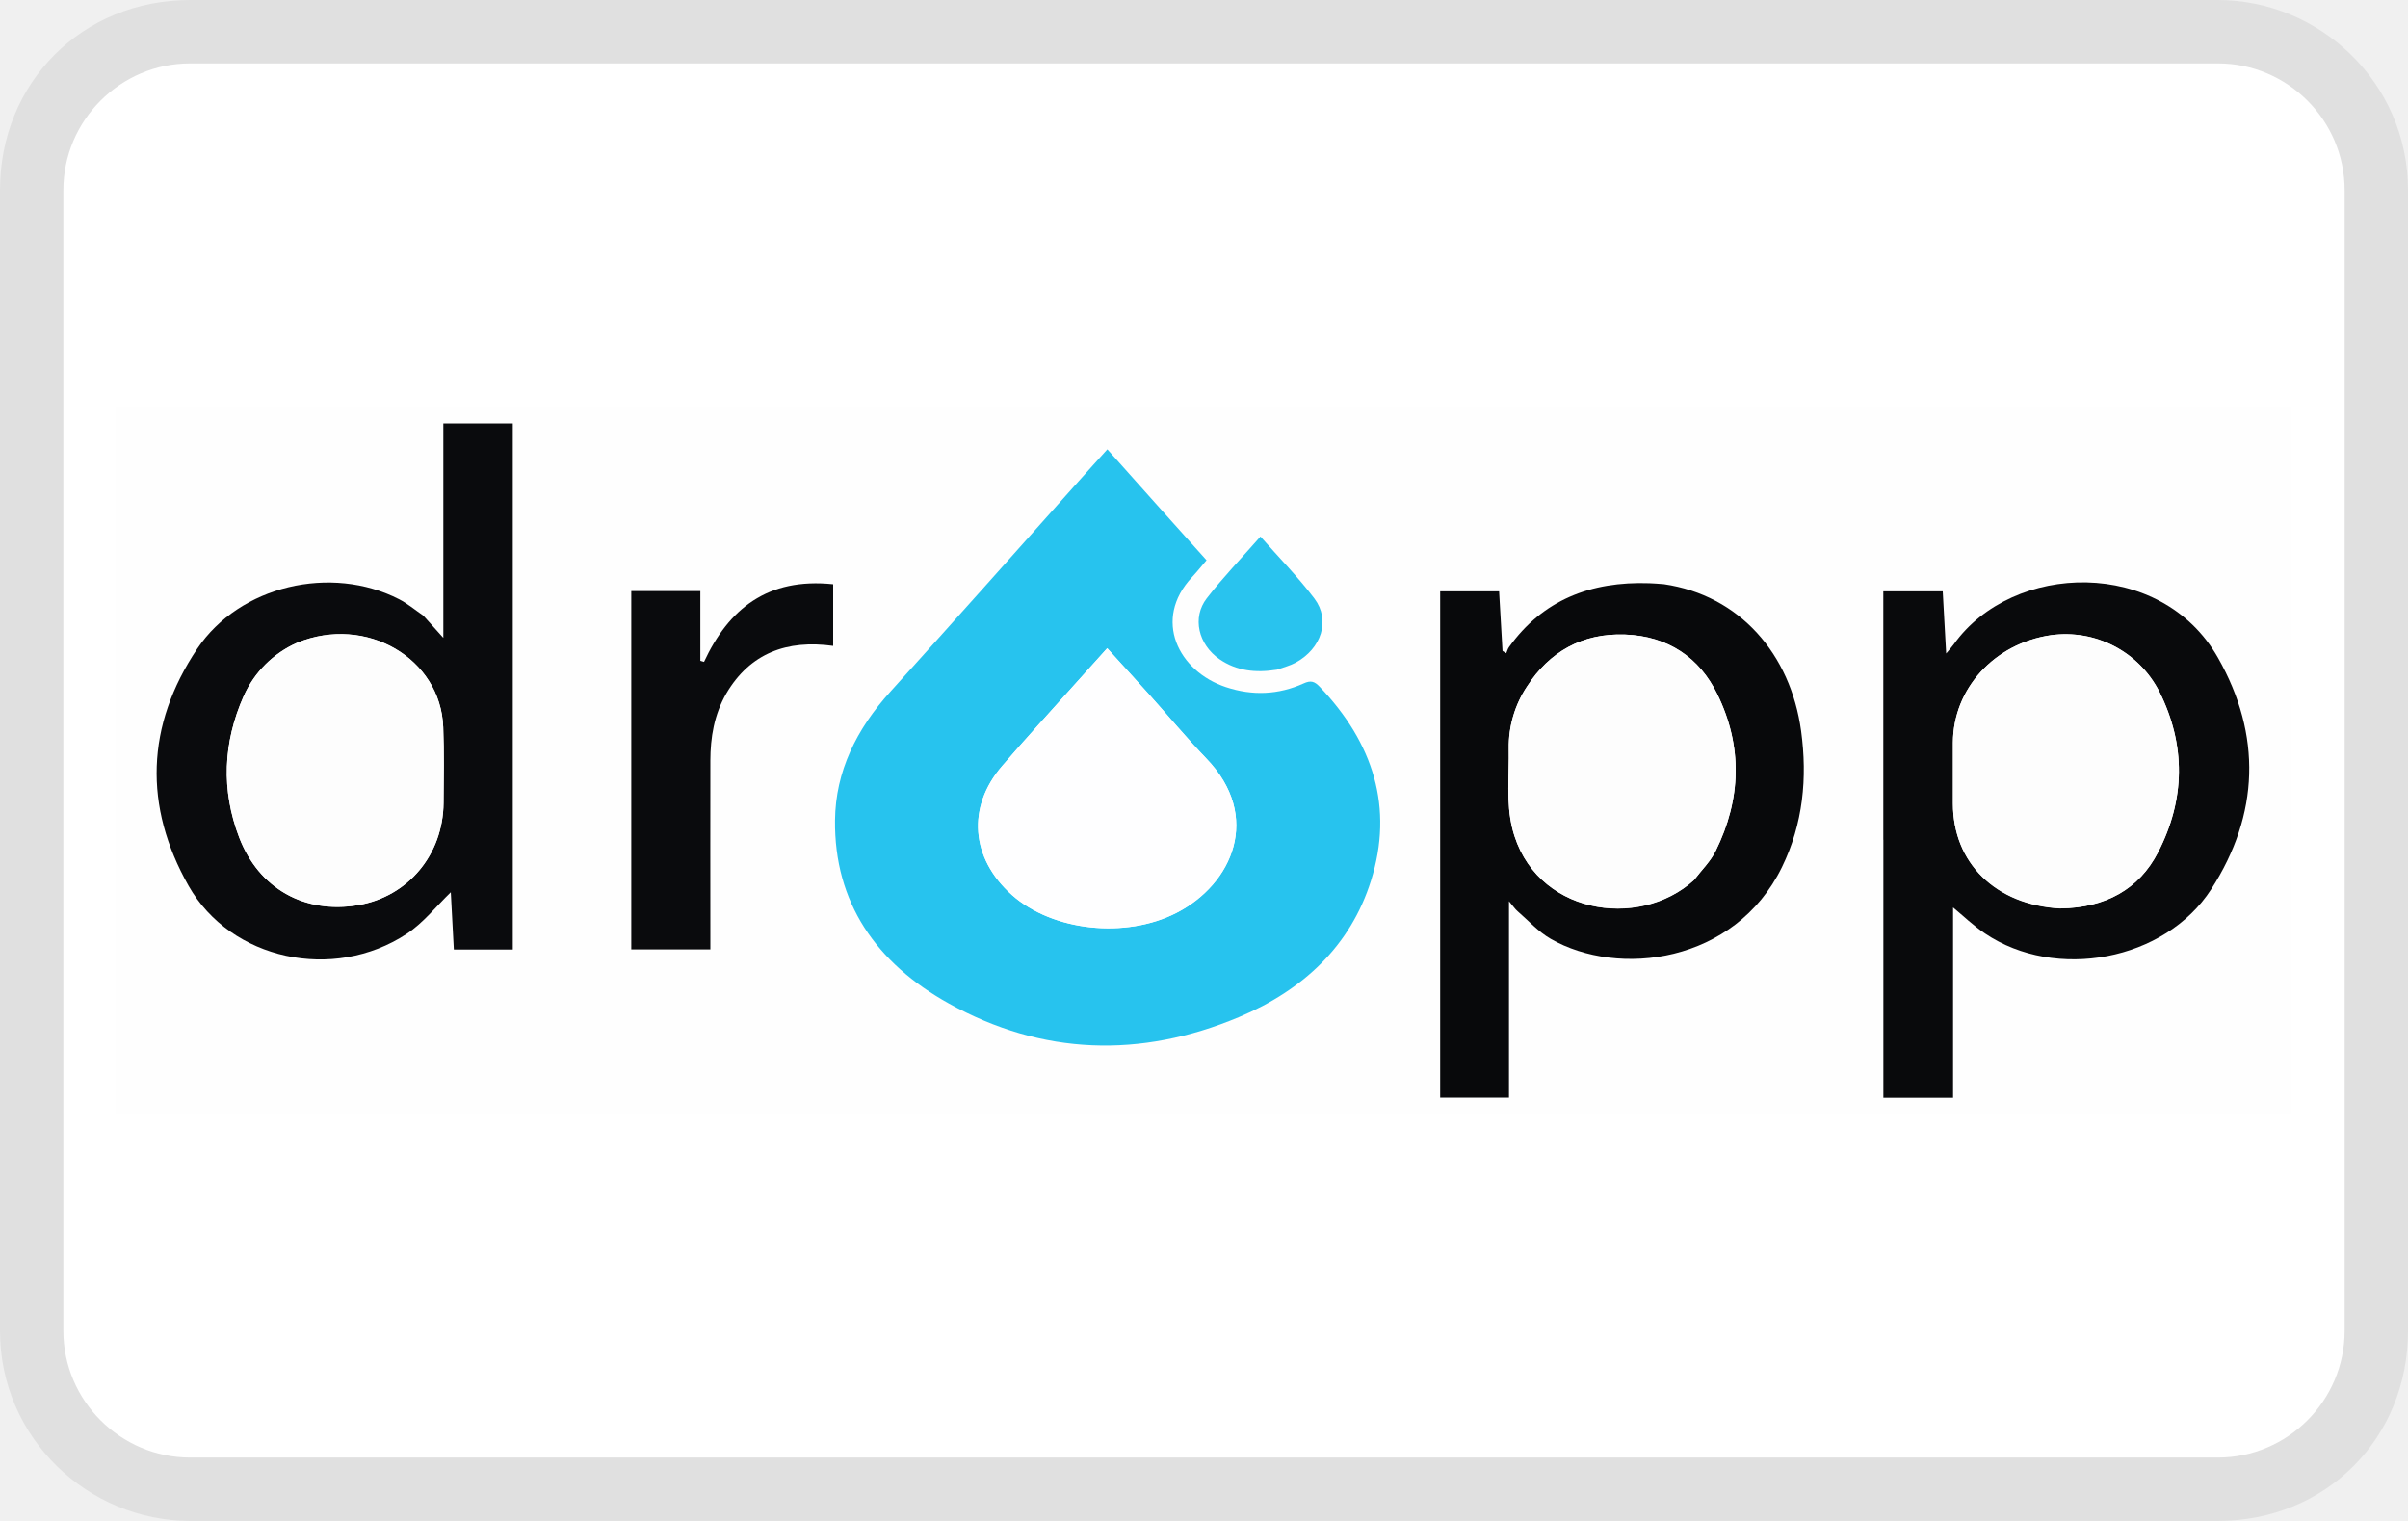
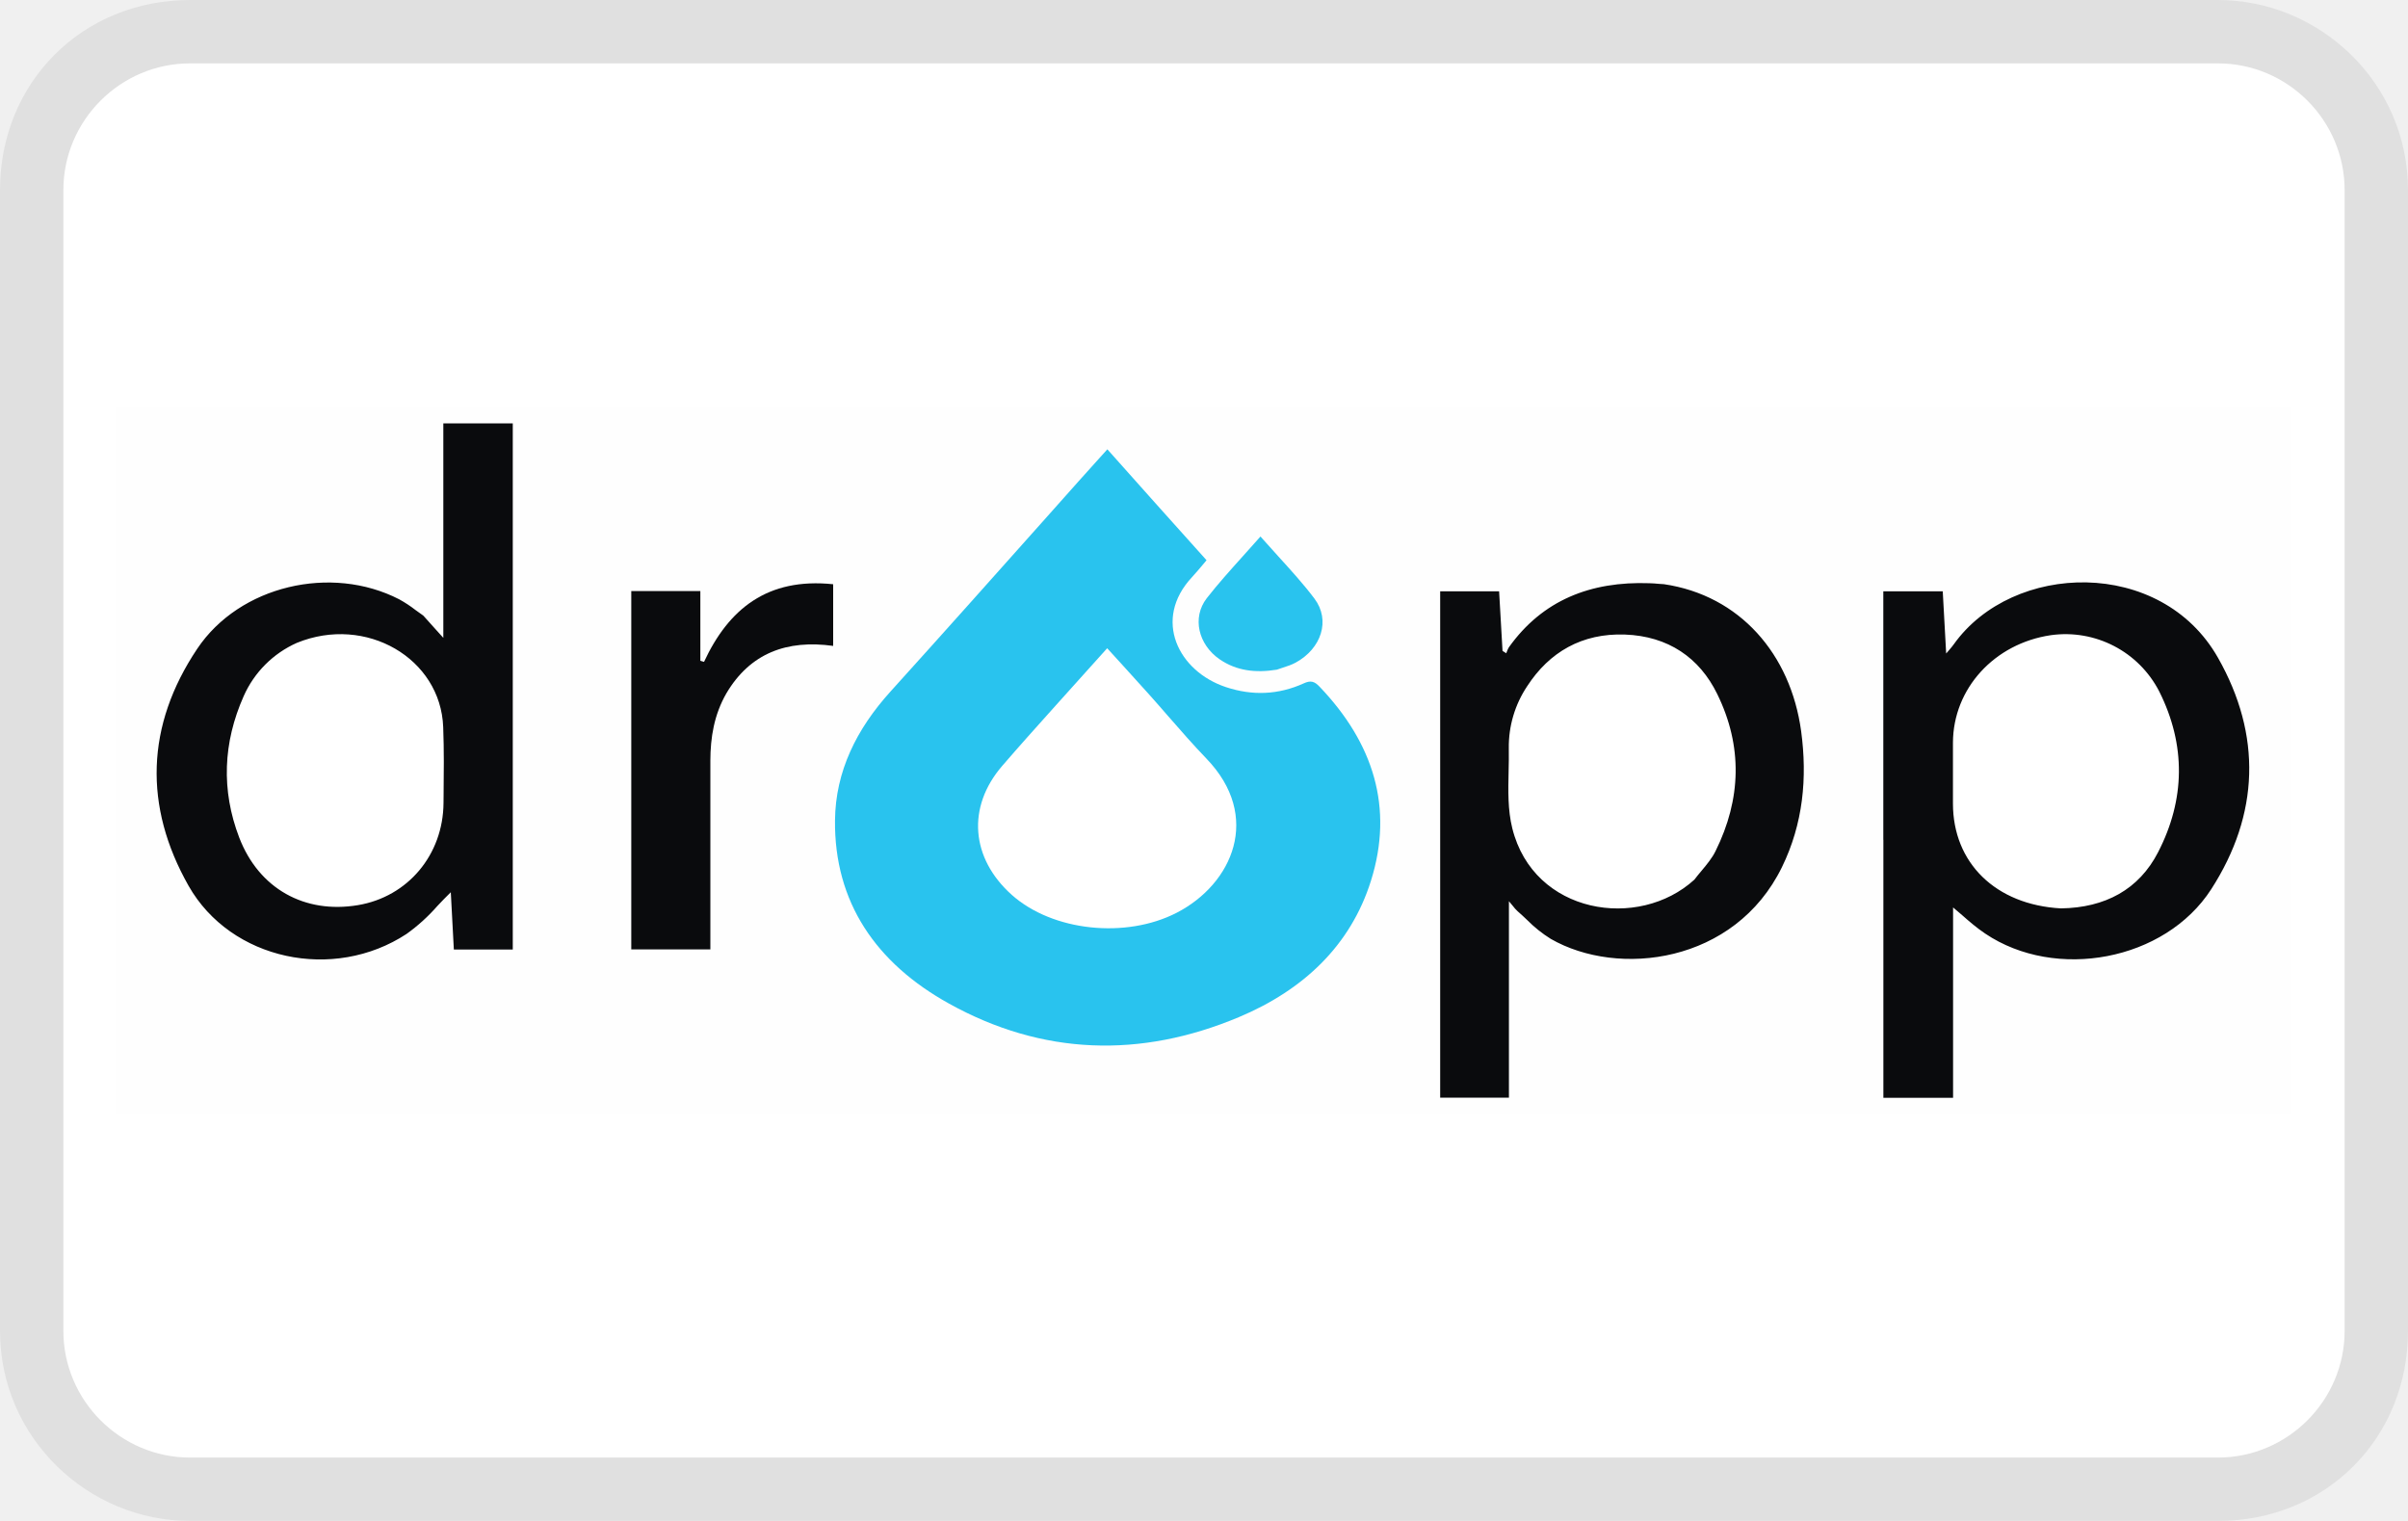
<svg xmlns="http://www.w3.org/2000/svg" role="img" viewBox="0 0 38 24" width="38" height="24" aria-labelledby="pi-dropp">
-   <path fill="#000" opacity=".07" d="M35 0H3C1.3 0 0 1.3 0 3v18c0 1.7 1.4 3 3 3h32c1.7 0 3-1.3 3-3V3c0-1.7-1.4-3-3-3z" />
-   <path fill="#fff" d="M35 1c1.1 0 2 .9 2 2v18c0 1.1-.9 2-2 2H3c-1.1 0-2-.9-2-2V3c0-1.1.9-2 2-2h32" />
-   <g stroke-width="1.144">
-     <path fill="#fefefe" opacity="1" d="M24.558 17.577H1.83V6.423h34.338v11.154h-11.61m-7.543-9.973c-.988 1.105-1.972 2.213-2.966 3.312-.532.59-.864 1.255-.872 2.028-.013 1.291.645 2.253 1.802 2.894 1.47.814 3.014.865 4.569.213 1.023-.429 1.766-1.134 2.087-2.154.362-1.153.038-2.172-.81-3.06-.081-.086-.139-.105-.253-.053-.397.18-.808.197-1.224.06-.752-.25-1.163-1.066-.538-1.736.078-.084.15-.173.23-.268l-.781-.871c-.26-.29-.518-.581-.784-.88-.158.176-.302.335-.46.515M6.669 9.705c-.123-.083-.237-.18-.37-.248-1.07-.552-2.518-.218-3.187.782-.81 1.21-.847 2.484-.135 3.74.665 1.172 2.285 1.516 3.439.758.266-.175.468-.437.698-.658l.049.904h.929V6.681H6.996v3.384c-.116-.13-.211-.236-.327-.36m23.052 3.564v4.054h1.1v-3.004c.157.129.32.287.506.413 1.111.748 2.838.432 3.568-.7.76-1.181.8-2.432.108-3.652-.9-1.586-3.242-1.516-4.17-.213-.03.04-.064.077-.12.145l-.055-.982h-.937v3.94M26.24 9.216c-.07-.005-.14-.012-.21-.015-.931-.032-1.69.27-2.218 1.01-.02.029-.028.064-.042.096l-.06-.037-.053-.94h-.93v7.99h1.086v-3.1c.068.08.097.125.137.16.171.147.326.322.522.434 1.064.612 2.904.39 3.648-1.131.335-.685.404-1.409.303-2.149-.165-1.212-.967-2.14-2.183-2.318m-14.772 1.71c.37-.62.95-.836 1.68-.735v-.973c-1.037-.108-1.65.391-2.038 1.225l-.058-.017v-1.1h-1.09v5.654h1.248v-.19c0-.929-.002-1.858 0-2.787.001-.367.058-.724.258-1.077m8.698-.363c.094-.035.194-.061.28-.108.406-.222.554-.668.297-1.01-.254-.337-.556-.643-.852-.98-.296.338-.59.642-.846.973-.239.307-.133.735.2.964.27.184.57.218.921.161z" />
-     <path fill="#27c3ee" opacity="1" d="M17.022 7.593c.151-.17.295-.328.453-.503l.784.879.781.871c-.08.095-.152.184-.23.268-.625.67-.214 1.487.538 1.735.416.138.827.121 1.224-.059.114-.052.172-.033.254.053.847.888 1.171 1.907.809 3.06-.32 1.02-1.064 1.725-2.087 2.154-1.555.652-3.1.601-4.569-.213-1.157-.64-1.815-1.603-1.802-2.894.008-.773.34-1.439.872-2.028.994-1.1 1.978-2.207 2.973-3.323m-.048 3.19c-.387.434-.78.863-1.158 1.302-.562.651-.496 1.458.152 2.036.646.576 1.799.694 2.599.283.883-.454 1.353-1.52.47-2.435-.318-.331-.61-.684-.917-1.026-.21-.235-.425-.468-.648-.714l-.498.554z" />
-     <path fill="#0a0b0d" opacity="1" d="M6.68 9.714c.105.115.2.222.316.351V6.681h1.096v8.302h-.93l-.048-.904c-.23.221-.432.483-.698.658-1.154.758-2.774.414-3.44-.759-.711-1.255-.674-2.53.136-3.74.669-.999 2.116-1.333 3.188-.781.132.068.246.165.38.257m-1.995.43a1.65 1.65 0 00-.84.842c-.325.732-.356 1.483-.07 2.23.311.809 1.034 1.207 1.872 1.067.788-.131 1.346-.794 1.352-1.612.004-.399.01-.798-.005-1.197-.039-1.085-1.219-1.775-2.309-1.33z" />
-     <path fill="#090a0c" opacity="1" d="M29.72 13.251v-3.92h.938l.054.981c.057-.068.092-.105.12-.145.929-1.303 3.271-1.373 4.17.213.692 1.22.654 2.47-.107 3.651-.73 1.133-2.457 1.449-3.568.7-.187-.125-.35-.283-.506-.412v3.004h-1.1V13.25m2.802 1.084c.7-.01 1.232-.3 1.533-.886.43-.833.44-1.694.02-2.534a1.664 1.664 0 00-1.713-.891c-.892.132-1.54.843-1.544 1.693v.965c.001.933.67 1.596 1.704 1.653z" />
-     <path fill="#08090b" opacity="1" d="M26.257 9.218c1.2.177 2 1.105 2.166 2.317.1.74.032 1.464-.303 2.149-.744 1.52-2.584 1.743-3.648 1.131-.196-.112-.351-.287-.522-.435-.04-.034-.07-.08-.137-.159v3.1h-1.086v-7.99h.93l.054.94.059.037c.014-.032.022-.067.042-.095.529-.741 1.287-1.043 2.218-1.01.07.002.14.009.227.015m.482 4.662c.113-.15.254-.287.335-.451.405-.82.429-1.654.025-2.478-.28-.573-.774-.913-1.456-.938-.678-.024-1.194.277-1.543.815a1.719 1.719 0 00-.29.98c.008.422-.045.859.055 1.262.338 1.358 1.994 1.614 2.874.81z" />
-     <path fill="#0a0b0d" opacity="1" d="M11.463 10.94c-.195.34-.252.697-.253 1.064-.002.929 0 1.858 0 2.787v.19H9.962V9.327h1.09v1.1l.058.017c.388-.834 1-1.333 2.038-1.225v.973c-.73-.101-1.31.114-1.685.748z" />
-     <path fill="#29c3ee" opacity="1" d="M20.15 10.567c-.334.054-.636.02-.904-.164-.334-.23-.44-.657-.201-.964.256-.33.55-.635.846-.973.296.337.598.643.852.98.257.342.11.788-.296 1.01-.087.047-.187.073-.296.111z" />
-     <path fill="#fefeff" opacity="1" d="M16.983 10.774l.49-.545c.222.246.436.479.647.714.306.342.599.695.917 1.026.883.916.413 1.981-.47 2.435-.8.411-1.953.293-2.599-.283-.648-.578-.714-1.385-.152-2.036.378-.44.771-.868 1.167-1.311z" />
-     <path fill="#fdfdfd" opacity="1" d="M4.7 10.139c1.075-.44 2.255.25 2.294 1.335.015.399.009.798.005 1.197-.006.818-.564 1.48-1.352 1.612-.838.14-1.56-.258-1.872-1.068-.286-.746-.255-1.497.07-2.23a1.65 1.65 0 01.854-.846zm27.804 4.196c-1.015-.057-1.684-.72-1.685-1.653v-.965c.004-.85.652-1.56 1.544-1.693a1.664 1.664 0 011.713.89c.42.84.41 1.702-.02 2.535-.301.585-.834.876-1.552.886zm-5.774-.445c-.871.794-2.527.538-2.865-.82-.1-.403-.047-.84-.055-1.261a1.718 1.718 0 01.29-.98c.35-.54.865-.84 1.543-.816.682.025 1.176.365 1.456.938.404.824.38 1.659-.025 2.478-.081.164-.222.302-.345.46z" />
+   <g clip-path="url(#pi-dropp-a)">
+     <path opacity=".07" d="M35 0H3C1.3 0 0 1.3 0 3v18c0 1.7 1.4 3 3 3h32c1.7 0 3-1.3 3-3V3c0-1.7-1.4-3-3-3Z" fill="#000" />
+     <path d="M35 1c1.1 0 2 .9 2 2v18c0 1.1-.9 2-2 2H3c-1.1 0-2-.9-2-2V3c0-1.1.9-2 2-2h32Z" fill="#fff" />
+     <path d="M24.558 17.577H1.83V6.423h34.338v11.154h-11.61Zm-7.543-9.973c-.988 1.105-1.972 2.213-2.966 3.312-.532.59-.864 1.255-.872 2.028-.013 1.291.645 2.253 1.802 2.894 1.47.814 3.014.865 4.569.213 1.023-.429 1.766-1.134 2.087-2.154.362-1.153.038-2.172-.81-3.06-.081-.086-.139-.105-.253-.053-.397.18-.808.197-1.224.06-.752-.25-1.163-1.066-.538-1.736.078-.084.15-.173.23-.268l-.781-.871c-.26-.29-.518-.581-.784-.88-.158.176-.302.335-.46.515ZM6.669 9.705c-.123-.083-.237-.18-.37-.248-1.07-.552-2.518-.218-3.187.782-.81 1.21-.847 2.484-.135 3.74.665 1.172 2.285 1.516 3.439.758.266-.175.468-.437.698-.658l.049.904h.929V6.681H6.996v3.384c-.116-.13-.211-.236-.327-.36Zm23.052 3.564v4.054h1.1v-3.004c.157.129.32.287.506.413 1.111.748 2.838.432 3.568-.7.76-1.181.8-2.432.108-3.652-.9-1.586-3.242-1.516-4.17-.213-.03.04-.064.077-.12.145l-.055-.982h-.937v3.94M26.24 9.216c-.07-.005-.14-.012-.21-.015-.931-.032-1.69.27-2.218 1.01-.02.029-.028.064-.042.096l-.06-.037-.053-.94h-.93v7.99h1.086v-3.1c.068.08.097.125.137.16.171.147.326.322.522.434 1.064.612 2.904.39 3.648-1.131.335-.685.404-1.409.303-2.149-.165-1.212-.967-2.14-2.183-2.318Zm-14.772 1.71c.37-.62.95-.836 1.68-.735v-.973c-1.037-.108-1.65.391-2.038 1.225l-.058-.017v-1.1h-1.09v5.654h1.248v-.19c0-.929-.002-1.858 0-2.787.001-.367.058-.724.258-1.077Zm8.698-.363c.094-.035.194-.061.28-.108.406-.222.554-.668.297-1.01-.254-.337-.556-.643-.852-.98-.296.338-.59.642-.846.973-.239.307-.133.735.2.964.27.184.57.218.921.161Z" fill="#FEFEFE" />
+     <path fill-rule="evenodd" clip-rule="evenodd" d="M6.892 9.95c-.072-.082-.14-.157-.212-.236a4.833 4.833 0 0 1-.123-.088 1.96 1.96 0 0 0-.257-.169c-1.072-.552-2.519-.218-3.188.781-.81 1.21-.847 2.485-.136 3.74.666 1.173 2.286 1.517 3.44.759a2.86 2.86 0 0 0 .487-.442c.07-.073.139-.147.211-.216l.048.904h.93V6.681H6.996v3.384l-.104-.115Zm-3.047 1.036a1.65 1.65 0 0 1 .84-.842c1.09-.445 2.27.245 2.309 1.33.014.364.01.729.006 1.093l-.001.104c-.006.818-.564 1.481-1.352 1.612-.838.14-1.561-.258-1.872-1.067-.286-.747-.255-1.498.07-2.23ZM29.72 9.331v3.92l.001-.001v4.073h1.1v-3.004l.142.121c.113.1.233.203.364.291 1.111.749 2.838.433 3.568-.7.761-1.181.799-2.431.107-3.651-.899-1.586-3.241-1.516-4.17-.213-.019.027-.04.052-.07.087l-.05.058-.054-.981h-.938Zm4.336 4.117c-.301.586-.833.876-1.533.886-1.034-.057-1.703-.72-1.704-1.653v-.965c.004-.85.652-1.561 1.544-1.693a1.664 1.664 0 0 1 1.713.891c.42.84.41 1.701-.02 2.534ZM26.257 9.218c1.2.177 2 1.105 2.166 2.317.1.74.032 1.464-.303 2.149-.744 1.52-2.584 1.743-3.648 1.131a2.06 2.06 0 0 1-.375-.3c-.048-.046-.097-.092-.147-.135a.62.62 0 0 1-.078-.087 2.883 2.883 0 0 0-.06-.072v3.1h-1.085v-7.99h.93l.054.94.059.037a.52.52 0 0 0 .012-.032c.009-.022.017-.044.03-.063.529-.741 1.287-1.043 2.218-1.01.048.001.096.005.149.01l.078.005Zm.482 4.662c.036-.048.075-.095.114-.141.083-.1.166-.199.22-.31.406-.82.43-1.654.026-2.478-.28-.573-.774-.913-1.456-.938-.678-.024-1.194.277-1.543.815a1.72 1.72 0 0 0-.29.98c.002.12 0 .242-.003.363-.007.305-.014.61.058.899.338 1.358 1.994 1.614 2.874.81Z" fill="#0A0B0D" />
+     <path d="M11.21 12.004c.001-.367.058-.724.253-1.064.375-.634.955-.849 1.685-.748v-.973c-1.038-.108-1.65.391-2.038 1.225l-.058-.017v-1.1h-1.09v5.654h1.248V12.004Z" fill="#0A0B0D" />
+     <path fill-rule="evenodd" clip-rule="evenodd" d="M17.352 7.226c-.112.123-.219.242-.33.367l-.462.519c-.838.94-1.671 1.875-2.511 2.804-.532.589-.864 1.255-.872 2.028-.013 1.291.645 2.254 1.802 2.894 1.469.814 3.014.865 4.569.213 1.023-.429 1.767-1.134 2.087-2.154.362-1.153.038-2.172-.81-3.06-.081-.086-.14-.105-.253-.053-.397.18-.808.197-1.224.059-.752-.248-1.163-1.065-.538-1.735.06-.065.117-.133.177-.204l.053-.064-.781-.871-.784-.879-.123.136Zm-.733 3.952.355-.395.498-.554.239.262c.139.153.275.302.409.452.108.12.214.242.32.364.196.224.391.448.597.662.883.915.413 1.981-.47 2.435-.8.411-1.953.293-2.6-.283-.647-.578-.713-1.385-.151-2.036.263-.305.533-.606.803-.907Z" fill="#29C3EE" />
+     <path d="M19.246 10.403c.268.184.57.218.904.164l.086-.029c.076-.024.147-.048.21-.082.407-.222.554-.668.297-1.01-.175-.233-.374-.45-.577-.674-.091-.1-.183-.202-.275-.306-.093.106-.186.21-.277.31-.2.222-.393.437-.57.663-.238.307-.132.734.202.964Z" fill="#29C3EE" />
  </g>
+   <defs>
+     <clipPath id="pi-dropp-a">
+       <path fill="#fff" d="M0 0h38v24H0z" />
+     </clipPath>
+   </defs>
</svg>
